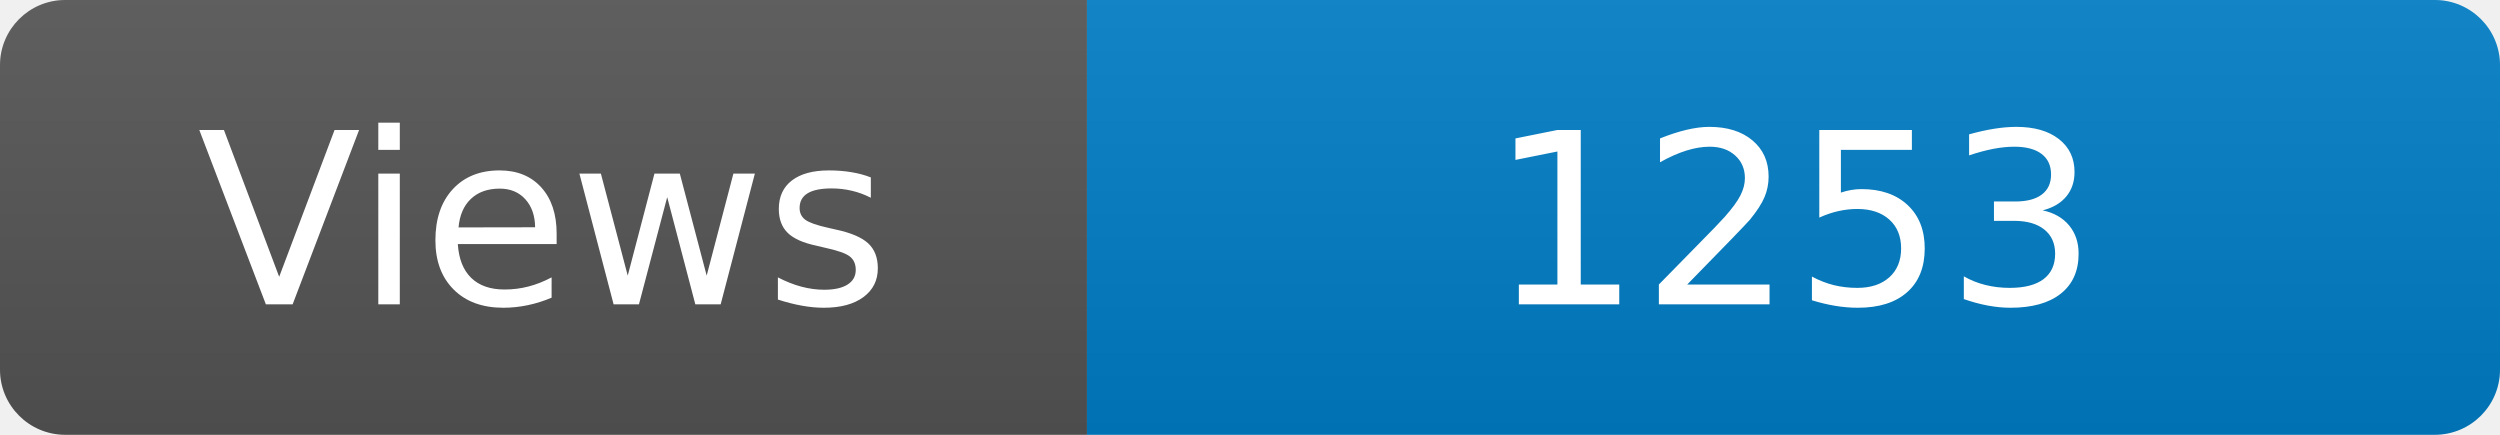
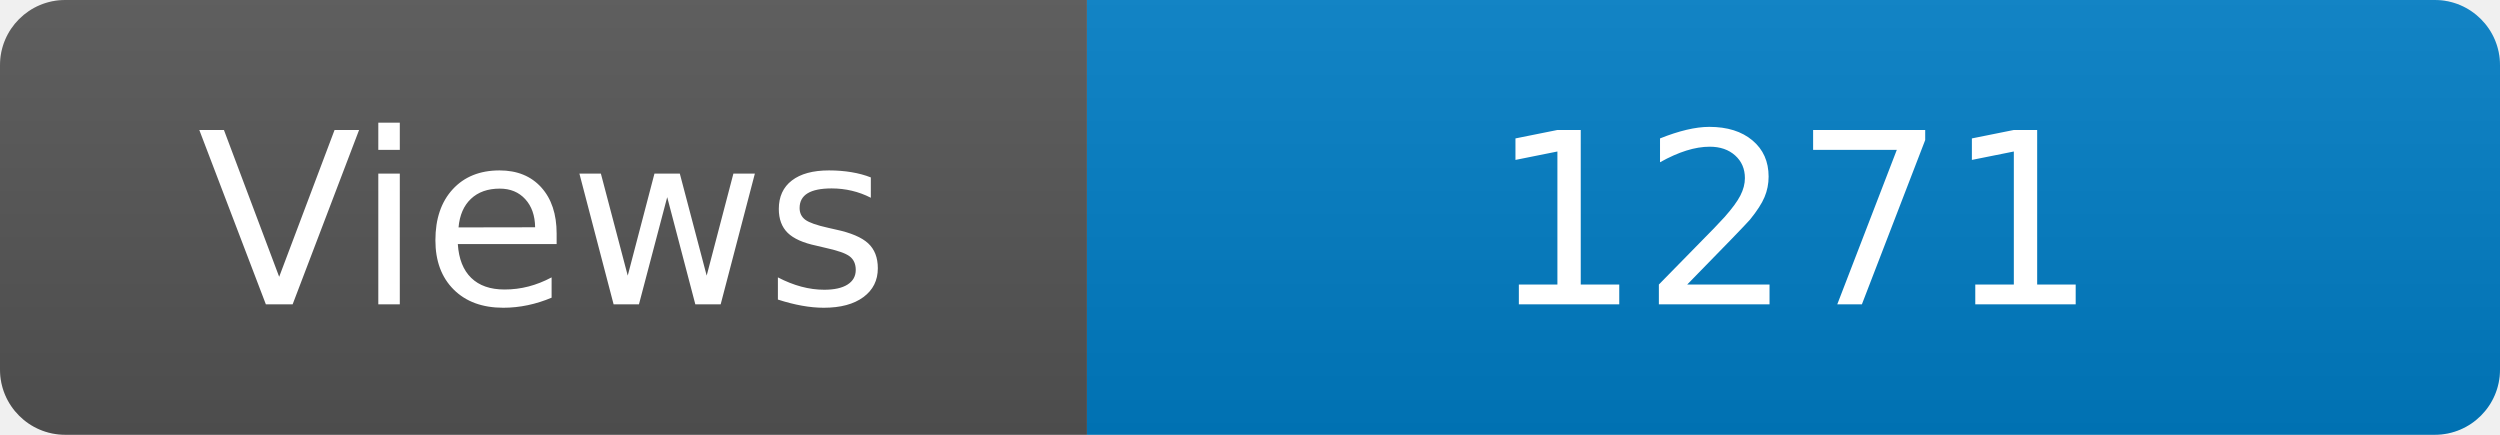
<svg xmlns="http://www.w3.org/2000/svg" width="115" height="20" role="img" aria-label="Maintained?: yes">
  <linearGradient id="s" x2="0" y2="100%">
    <stop offset="0" stop-color="#bbb" stop-opacity=".1" />
    <stop offset="1" stop-opacity=".1" />
  </linearGradient>
  <clipPath id="r">
    <rect width="115" height="20" rx="3" fill="#fff" />
  </clipPath>
  <g clip-path="url(#r)">
    <rect width="50" height="20" fill="#555" />
    <rect x="50" width="160" height="20" fill="#007ec6" />
    <rect width="115" height="20" fill="url(#s)" />
  </g>
  <g fill="#fff" text-anchor="middle" font-family="Verdana,Geneva,DejaVu Sans,sans-serif" font-size="110">
    <text x="250" y="140" transform="scale(.1)" fill="#fff">Views</text>
-     <text x="825" y="140" transform="scale(.1)" fill="#fff">1253</text>
+     <text x="825" y="140" transform="scale(.1)" fill="#fff">1271</text>
  </g>
</svg>
